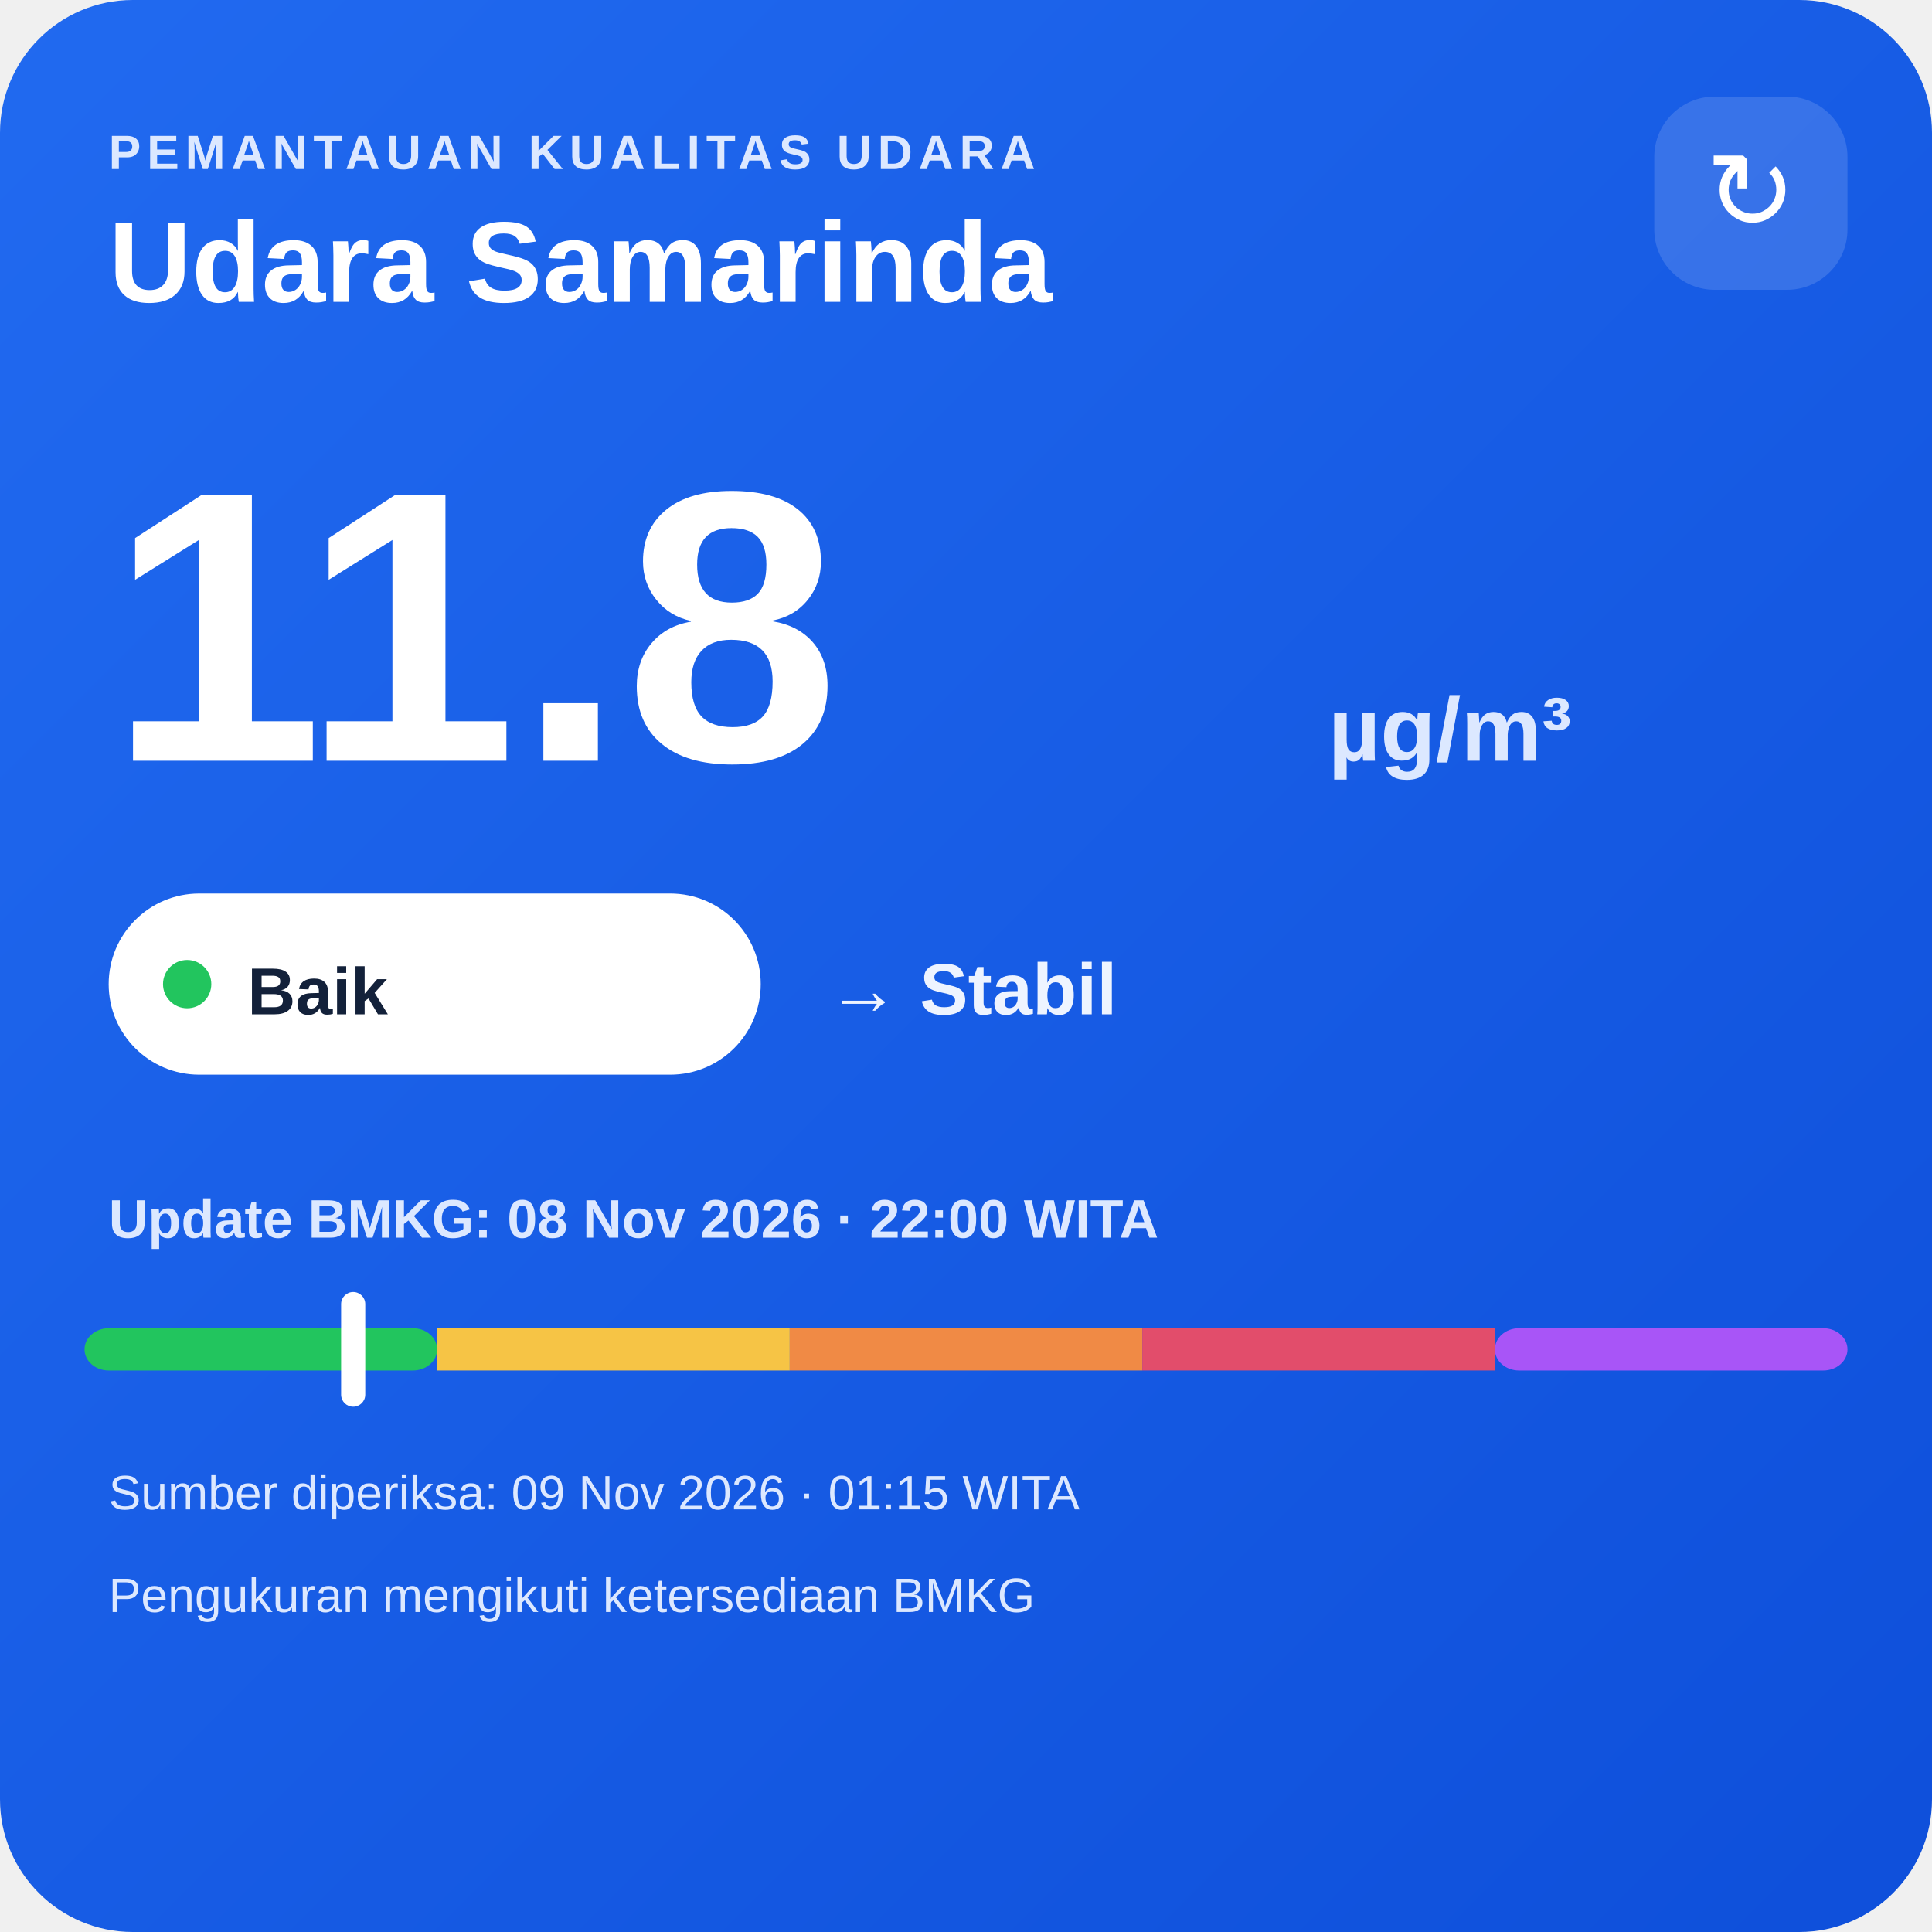
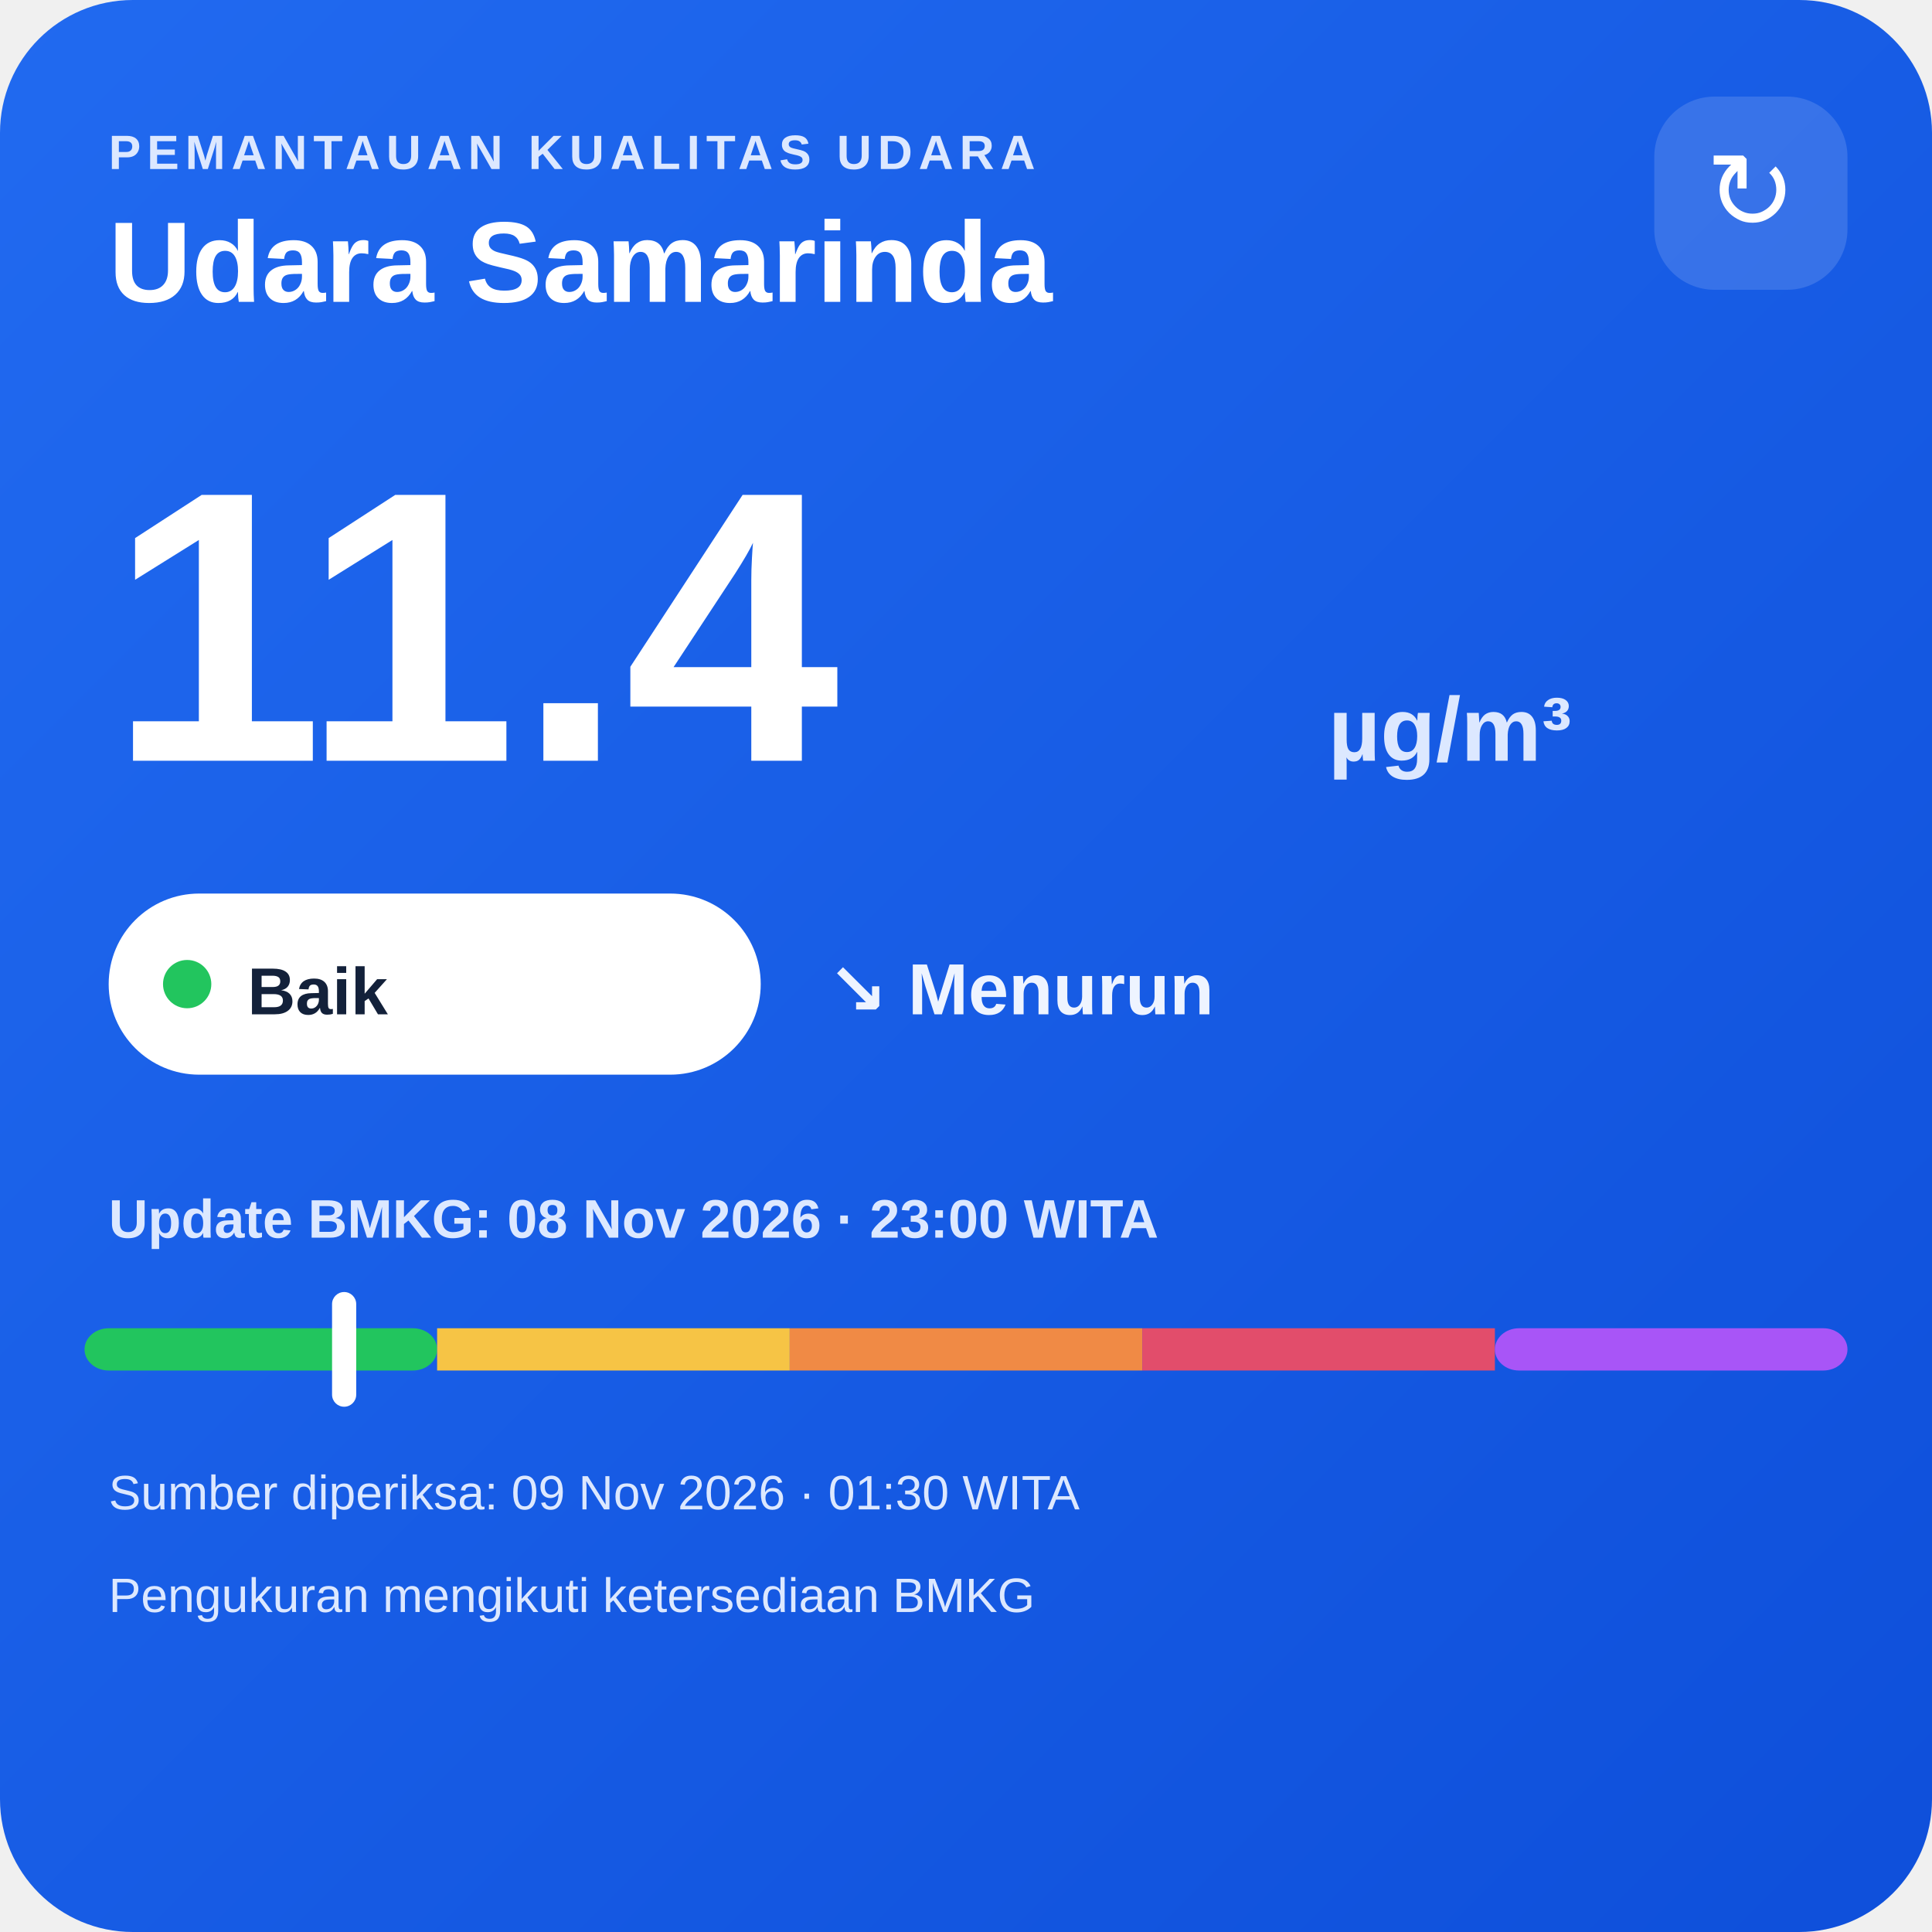
<svg xmlns="http://www.w3.org/2000/svg" width="320" height="320" viewBox="0 0 320 320">
  <defs>
    <linearGradient id="bg" x1="0" y1="0" x2="1" y2="1">
      <stop offset="0" stop-color="#216af0" />
      <stop offset="1" stop-color="#0e4fda" />
    </linearGradient>
  </defs>
  <rect width="320" height="320" rx="22" fill="url(#bg)" />
  <text x="18" y="28" fill="#dce8ff" font-family="Arial,sans-serif" font-size="8" font-weight="700" letter-spacing="1">PEMANTAUAN KUALITAS UDARA</text>
  <text x="18" y="50" fill="#ffffff" font-family="Arial,sans-serif" font-size="19" font-weight="700">Udara Samarinda</text>
  <rect x="274" y="16" width="32" height="32" rx="10" fill="#ffffff" fill-opacity=".14" />
  <text x="290" y="38" text-anchor="middle" fill="#ffffff" font-family="Arial,sans-serif" font-size="18">↻</text>
-   <text x="18" y="126" fill="#ffffff" font-family="Arial,sans-serif" font-size="64" font-weight="800">11.8</text>
+   <text x="18" y="126" fill="#ffffff" font-family="Arial,sans-serif" font-size="64" font-weight="800">11.4</text>
  <text x="220" y="126" fill="#dce8ff" font-family="Arial,sans-serif" font-size="15" font-weight="700">µg/m³</text>
  <rect x="18" y="148" width="108" height="30" rx="15" fill="#ffffff" />
  <circle cx="31" cy="163" r="4" fill="#22c55e" />
  <text x="41" y="168" fill="#13213a" font-family="Arial,sans-serif" font-size="11" font-weight="700">Baik</text>
-   <text x="137" y="168" fill="#eef4ff" font-family="Arial,sans-serif" font-size="12" font-weight="700">→ Stabil</text>
-   <text x="18" y="205" fill="#dce8ff" font-family="Arial,sans-serif" font-size="9" font-weight="700">Update BMKG: 08 Nov 2026 · 22:00 WITA</text>
+   <text x="137" y="168" fill="#eef4ff" font-family="Arial,sans-serif" font-size="12" font-weight="700">↘ Menurun</text>
+   <text x="18" y="205" fill="#dce8ff" font-family="Arial,sans-serif" font-size="9" font-weight="700">Update BMKG: 08 Nov 2026 · 23:00 WITA</text>
  <rect x="14" y="220" width="58.4" height="7" rx="4" fill="#22c55e" />
  <rect x="72.4" y="220" width="58.4" height="7" fill="#f6c445" />
  <rect x="130.8" y="220" width="58.4" height="7" fill="#f08a45" />
  <rect x="189.2" y="220" width="58.4" height="7" fill="#e24d6b" />
  <rect x="247.6" y="220" width="58.4" height="7" rx="4" fill="#a855f7" />
-   <rect x="56.5" y="214" width="4" height="19" rx="2" fill="#ffffff" />
-   <text x="18" y="250" fill="#dce8ff" font-family="Arial,sans-serif" font-size="8">Sumber diperiksa: 09 Nov 2026 · 01:15 WITA</text>
+   <rect x="55.0" y="214" width="4" height="19" rx="2" fill="#ffffff" />
+   <text x="18" y="250" fill="#dce8ff" font-family="Arial,sans-serif" font-size="8">Sumber diperiksa: 09 Nov 2026 · 01:30 WITA</text>
  <text x="18" y="267" fill="#dce8ff" font-family="Arial,sans-serif" font-size="8">Pengukuran mengikuti ketersediaan BMKG</text>
</svg>
